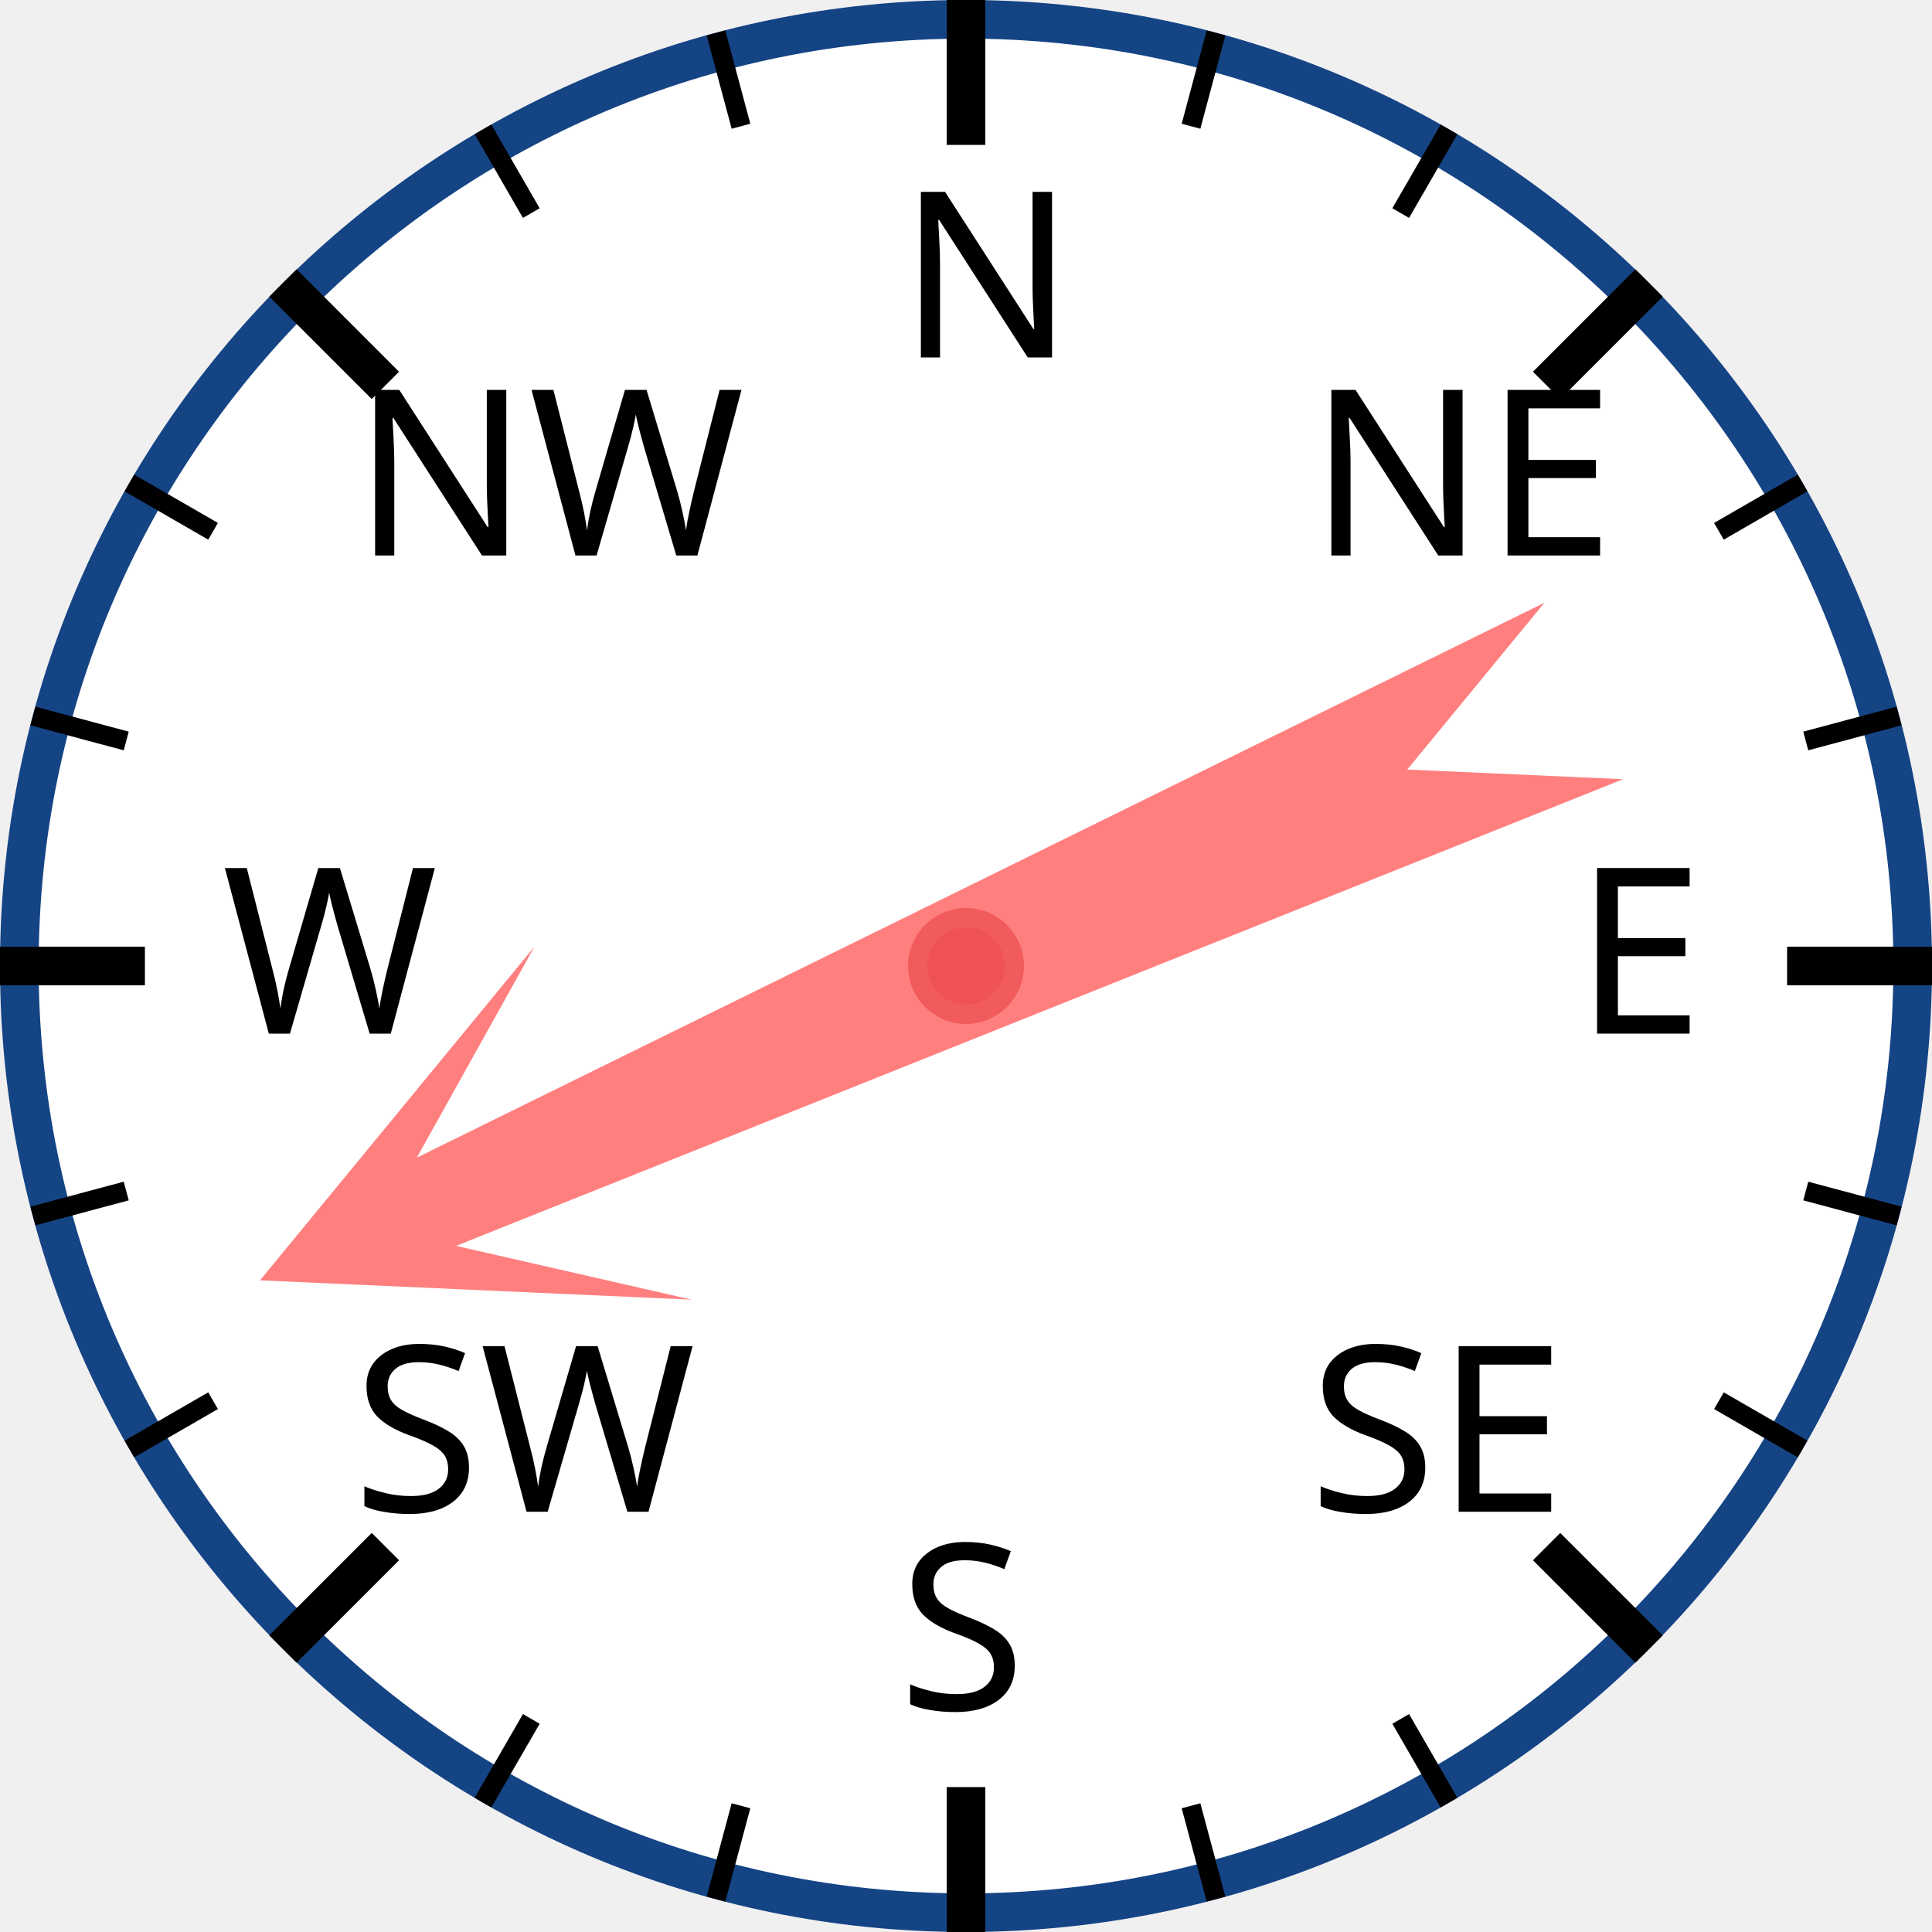
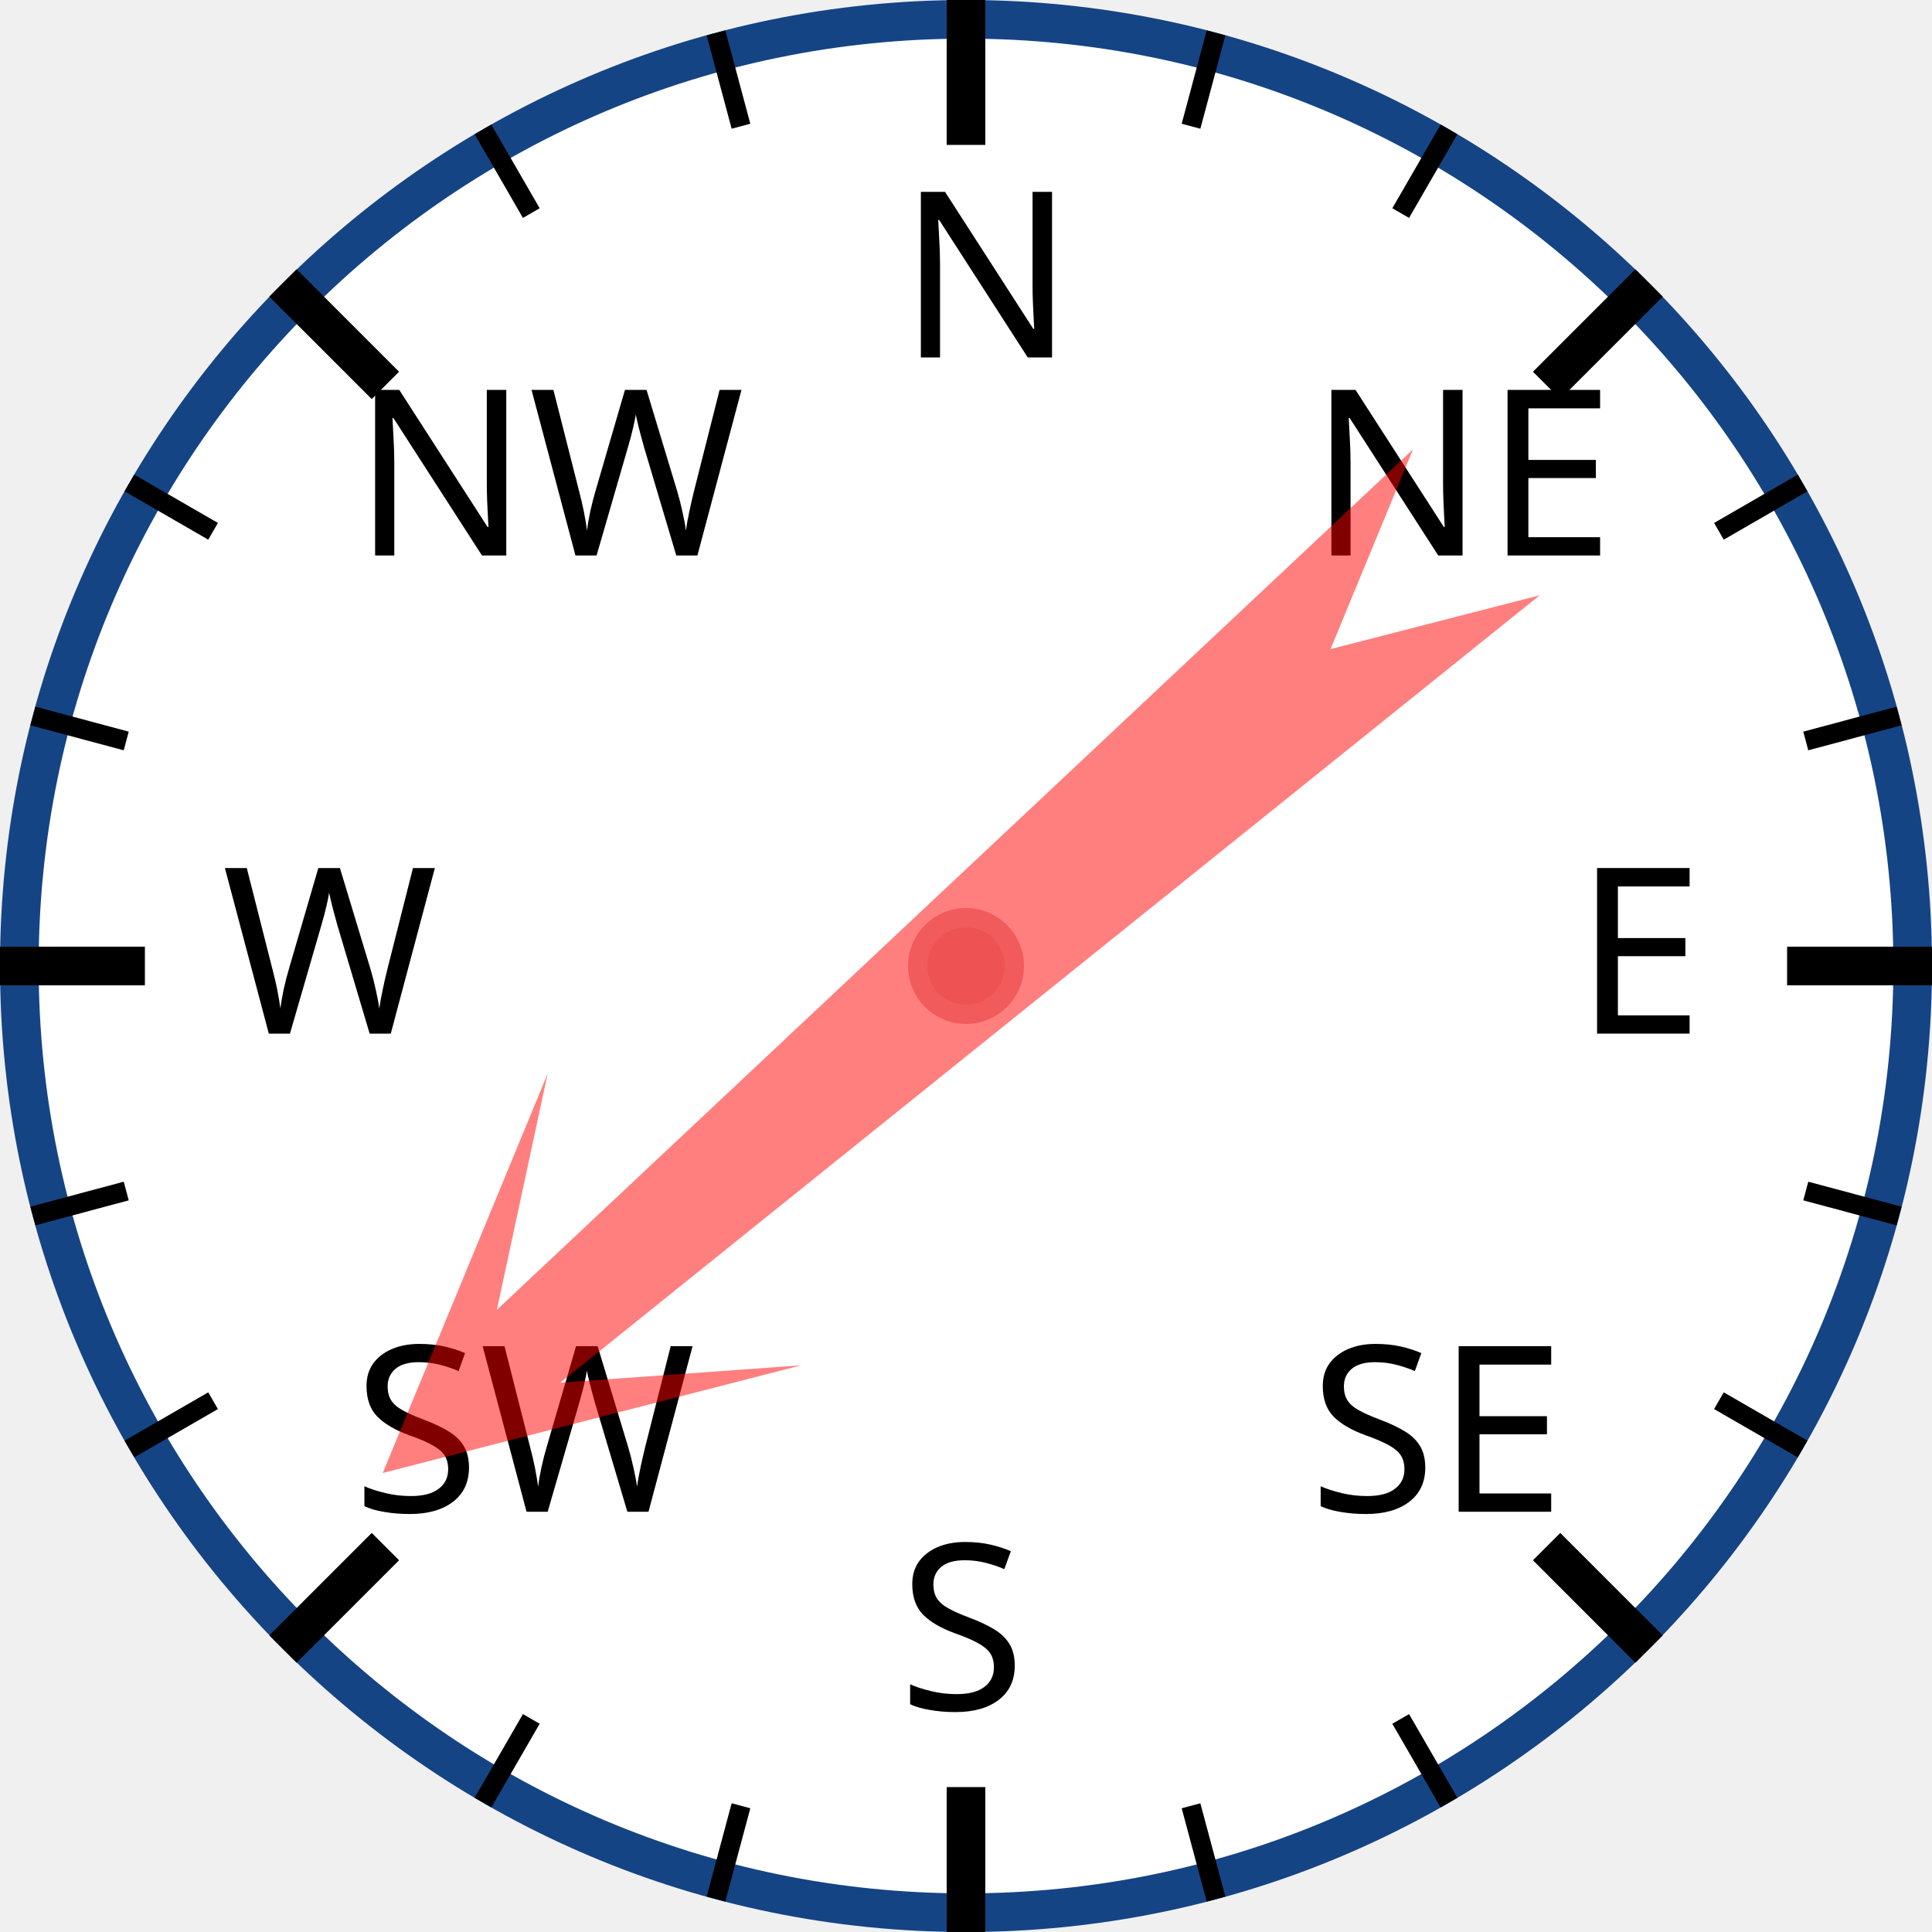
<svg xmlns="http://www.w3.org/2000/svg" width="120px" height="120px" viewBox="0 0 200 200">
  <circle cx="100" cy="100" r="98" style="fill: white; stroke: #154485; stroke-width: 4;" />
  <text x="93.0" y="37.0" style="font-family: sans-serif; font-size: 18pt;">N</text>
  <line x1="100.0" y1="0.0" x2="100.0" y2="15.0" style="stroke: black; stroke-width: 4;" />
  <line x1="74.118" y1="3.407" x2="76.706" y2="13.067" style="stroke: black; stroke-width: 2;" />
  <line x1="50" y1="13.397" x2="55" y2="22.058" style="stroke: black; stroke-width: 2;" />
  <text x="36.503" y="57.503" style="font-family: sans-serif; font-size: 18pt;">NW</text>
  <line x1="29.289" y1="29.289" x2="39.896" y2="39.896" style="stroke: black; stroke-width: 4;" />
  <line x1="13.397" y1="50" x2="22.058" y2="55" style="stroke: black; stroke-width: 2;" />
  <line x1="3.407" y1="74.118" x2="13.067" y2="76.706" style="stroke: black; stroke-width: 2;" />
  <text x="23.0" y="107.0" style="font-family: sans-serif; font-size: 18pt;">W</text>
  <line x1="0.0" y1="100.0" x2="15.0" y2="100.0" style="stroke: black; stroke-width: 4;" />
  <line x1="3.407" y1="125.882" x2="13.067" y2="123.294" style="stroke: black; stroke-width: 2;" />
  <line x1="13.397" y1="150" x2="22.058" y2="145" style="stroke: black; stroke-width: 2;" />
  <text x="36.503" y="156.497" style="font-family: sans-serif; font-size: 18pt;">SW</text>
  <line x1="29.289" y1="170.711" x2="39.896" y2="160.104" style="stroke: black; stroke-width: 4;" />
  <line x1="50" y1="186.603" x2="55" y2="177.942" style="stroke: black; stroke-width: 2;" />
  <line x1="74.118" y1="196.593" x2="76.706" y2="186.933" style="stroke: black; stroke-width: 2;" />
  <text x="93" y="177.0" style="font-family: sans-serif; font-size: 18pt;">S</text>
  <line x1="100" y1="200.0" x2="100" y2="185.0" style="stroke: black; stroke-width: 4;" />
  <line x1="125.882" y1="196.593" x2="123.294" y2="186.933" style="stroke: black; stroke-width: 2;" />
  <line x1="150.0" y1="186.603" x2="145.0" y2="177.942" style="stroke: black; stroke-width: 2;" />
  <text x="135.497" y="156.497" style="font-family: sans-serif; font-size: 18pt;">SE</text>
  <line x1="170.711" y1="170.711" x2="160.104" y2="160.104" style="stroke: black; stroke-width: 4;" />
  <line x1="186.603" y1="150" x2="177.942" y2="145" style="stroke: black; stroke-width: 2;" />
  <line x1="196.593" y1="125.882" x2="186.933" y2="123.294" style="stroke: black; stroke-width: 2;" />
  <text x="163.0" y="107" style="font-family: sans-serif; font-size: 18pt;">E</text>
  <line x1="200.0" y1="100" x2="185.0" y2="100" style="stroke: black; stroke-width: 4;" />
  <line x1="196.593" y1="74.118" x2="186.933" y2="76.706" style="stroke: black; stroke-width: 2;" />
  <line x1="186.603" y1="50" x2="177.942" y2="55" style="stroke: black; stroke-width: 2;" />
  <text x="135.497" y="57.503" style="font-family: sans-serif; font-size: 18pt;">NE</text>
  <line x1="170.711" y1="29.289" x2="160.104" y2="39.896" style="stroke: black; stroke-width: 4;" />
  <line x1="150" y1="13.397" x2="145" y2="22.058" style="stroke: black; stroke-width: 2;" />
  <line x1="125.882" y1="3.407" x2="123.294" y2="13.067" style="stroke: black; stroke-width: 2;" />
-   <polygon points="100 20 120 60 105 40 110 170 100 150 90 170 95 40 80 60" style="fill: red; fill-opacity: 0.5;" transform="rotate(246,100,100)" />
+   <polygon points="100 20 120 60 105 40 110 170 100 150 90 170 95 40 80 60" style="fill: red; fill-opacity: 0.5;" transform="rotate(229,100,100)" />
  <circle cx="100" cy="100" r="5" style="fill: #EE5252; stroke: #F25B5B; stroke-width: 2;" />
</svg>
